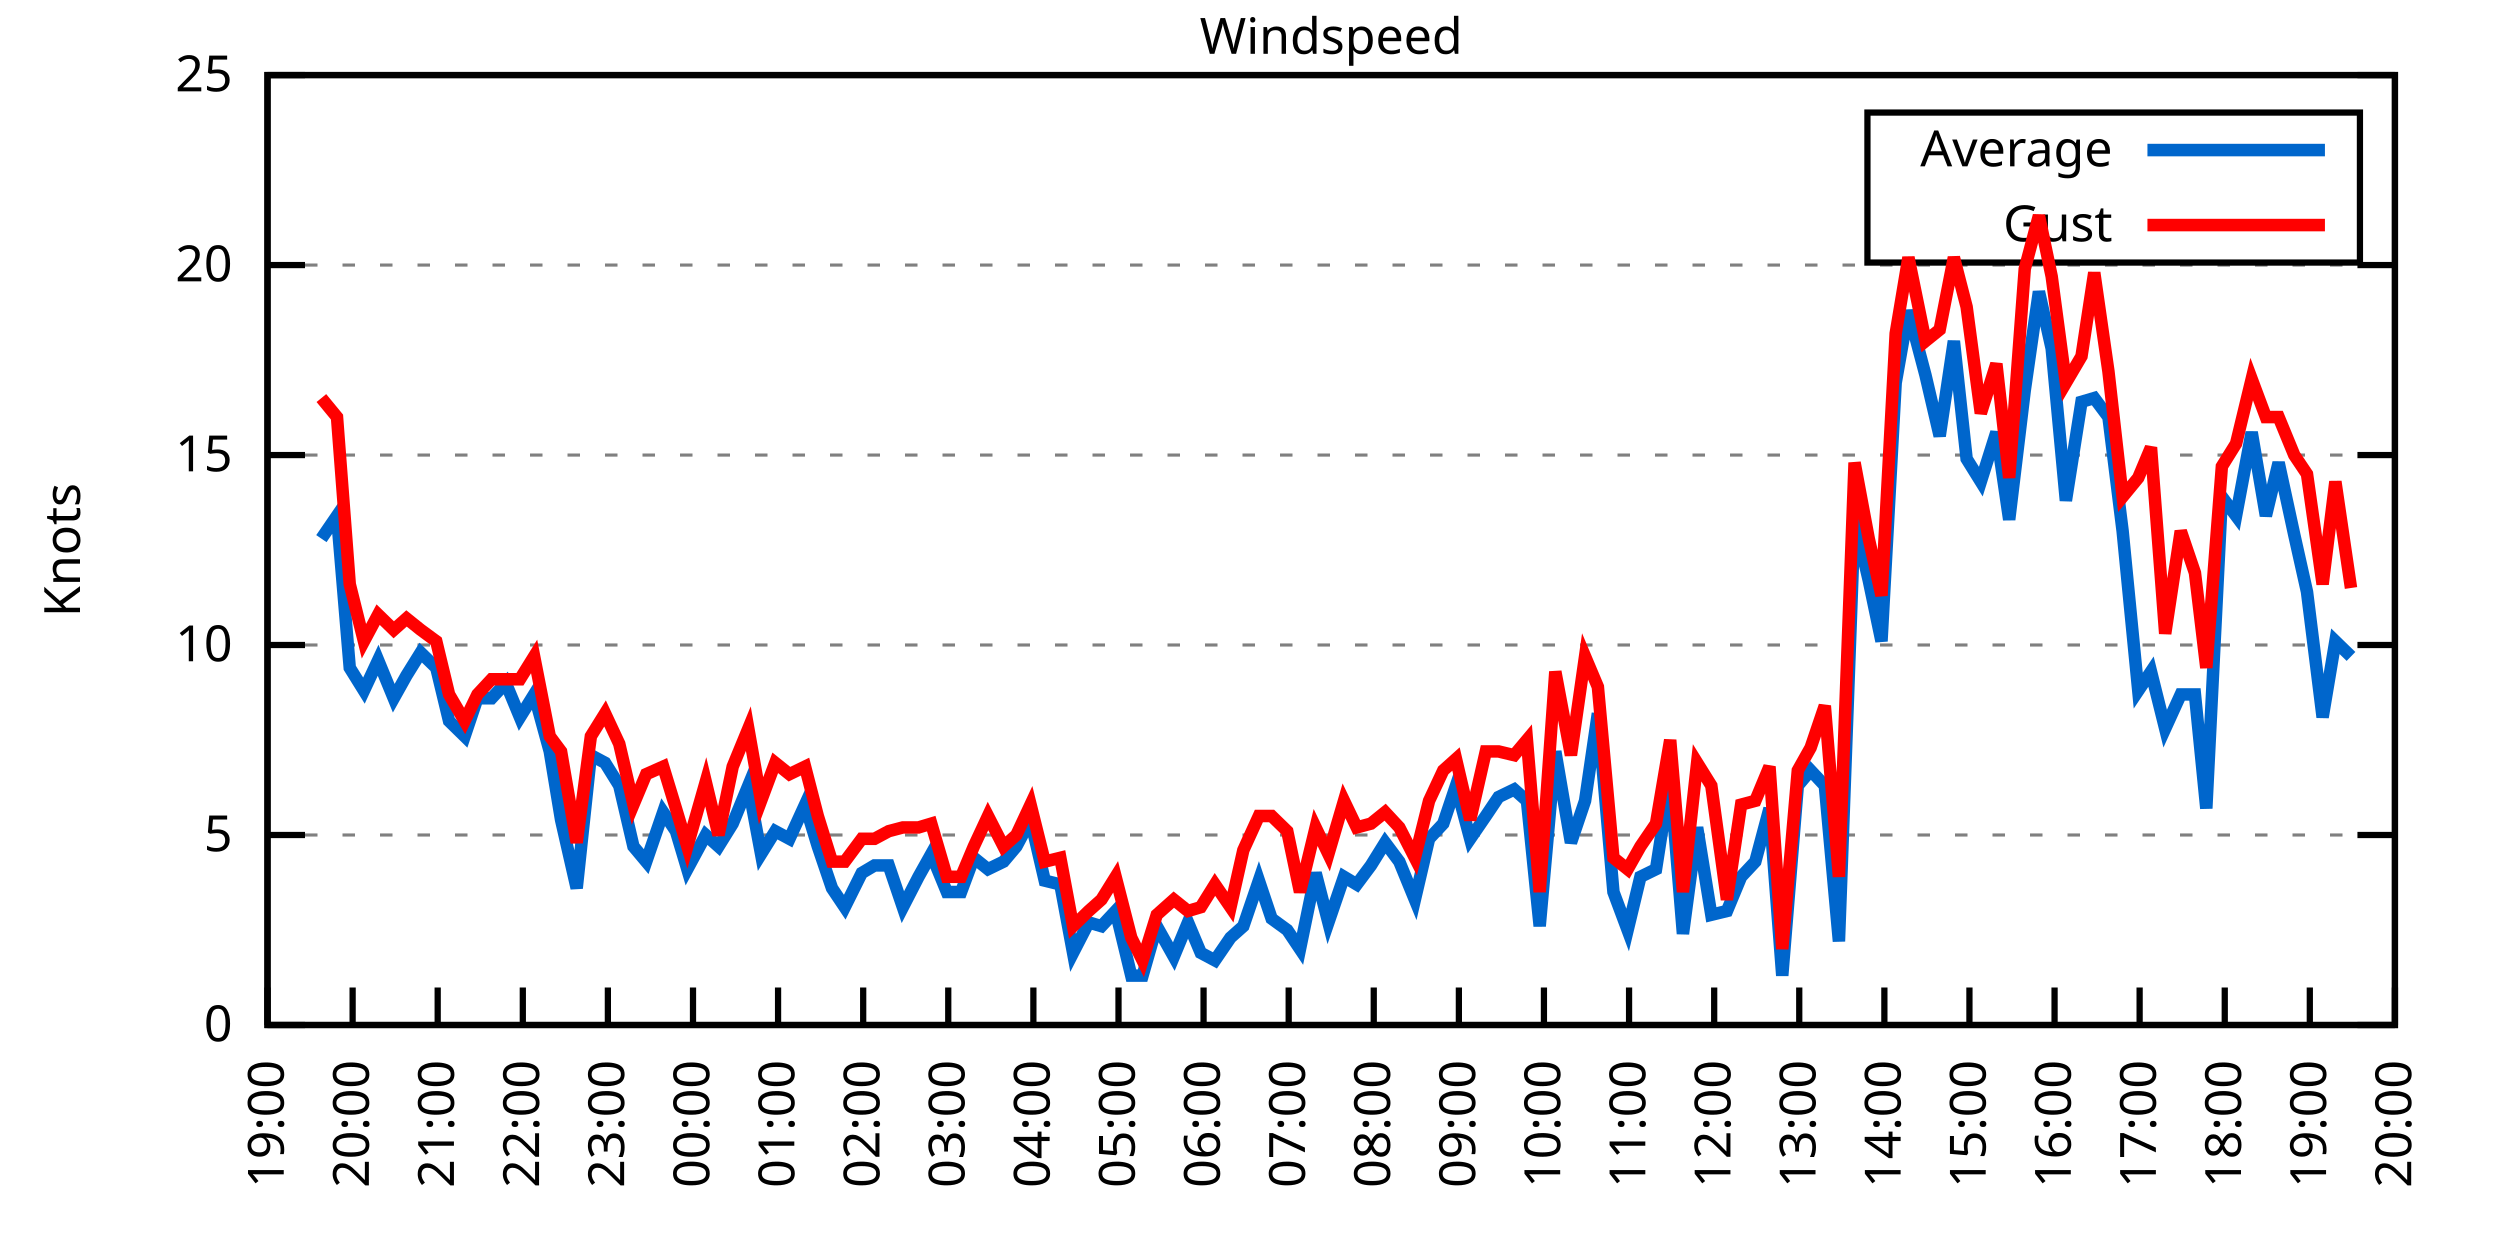
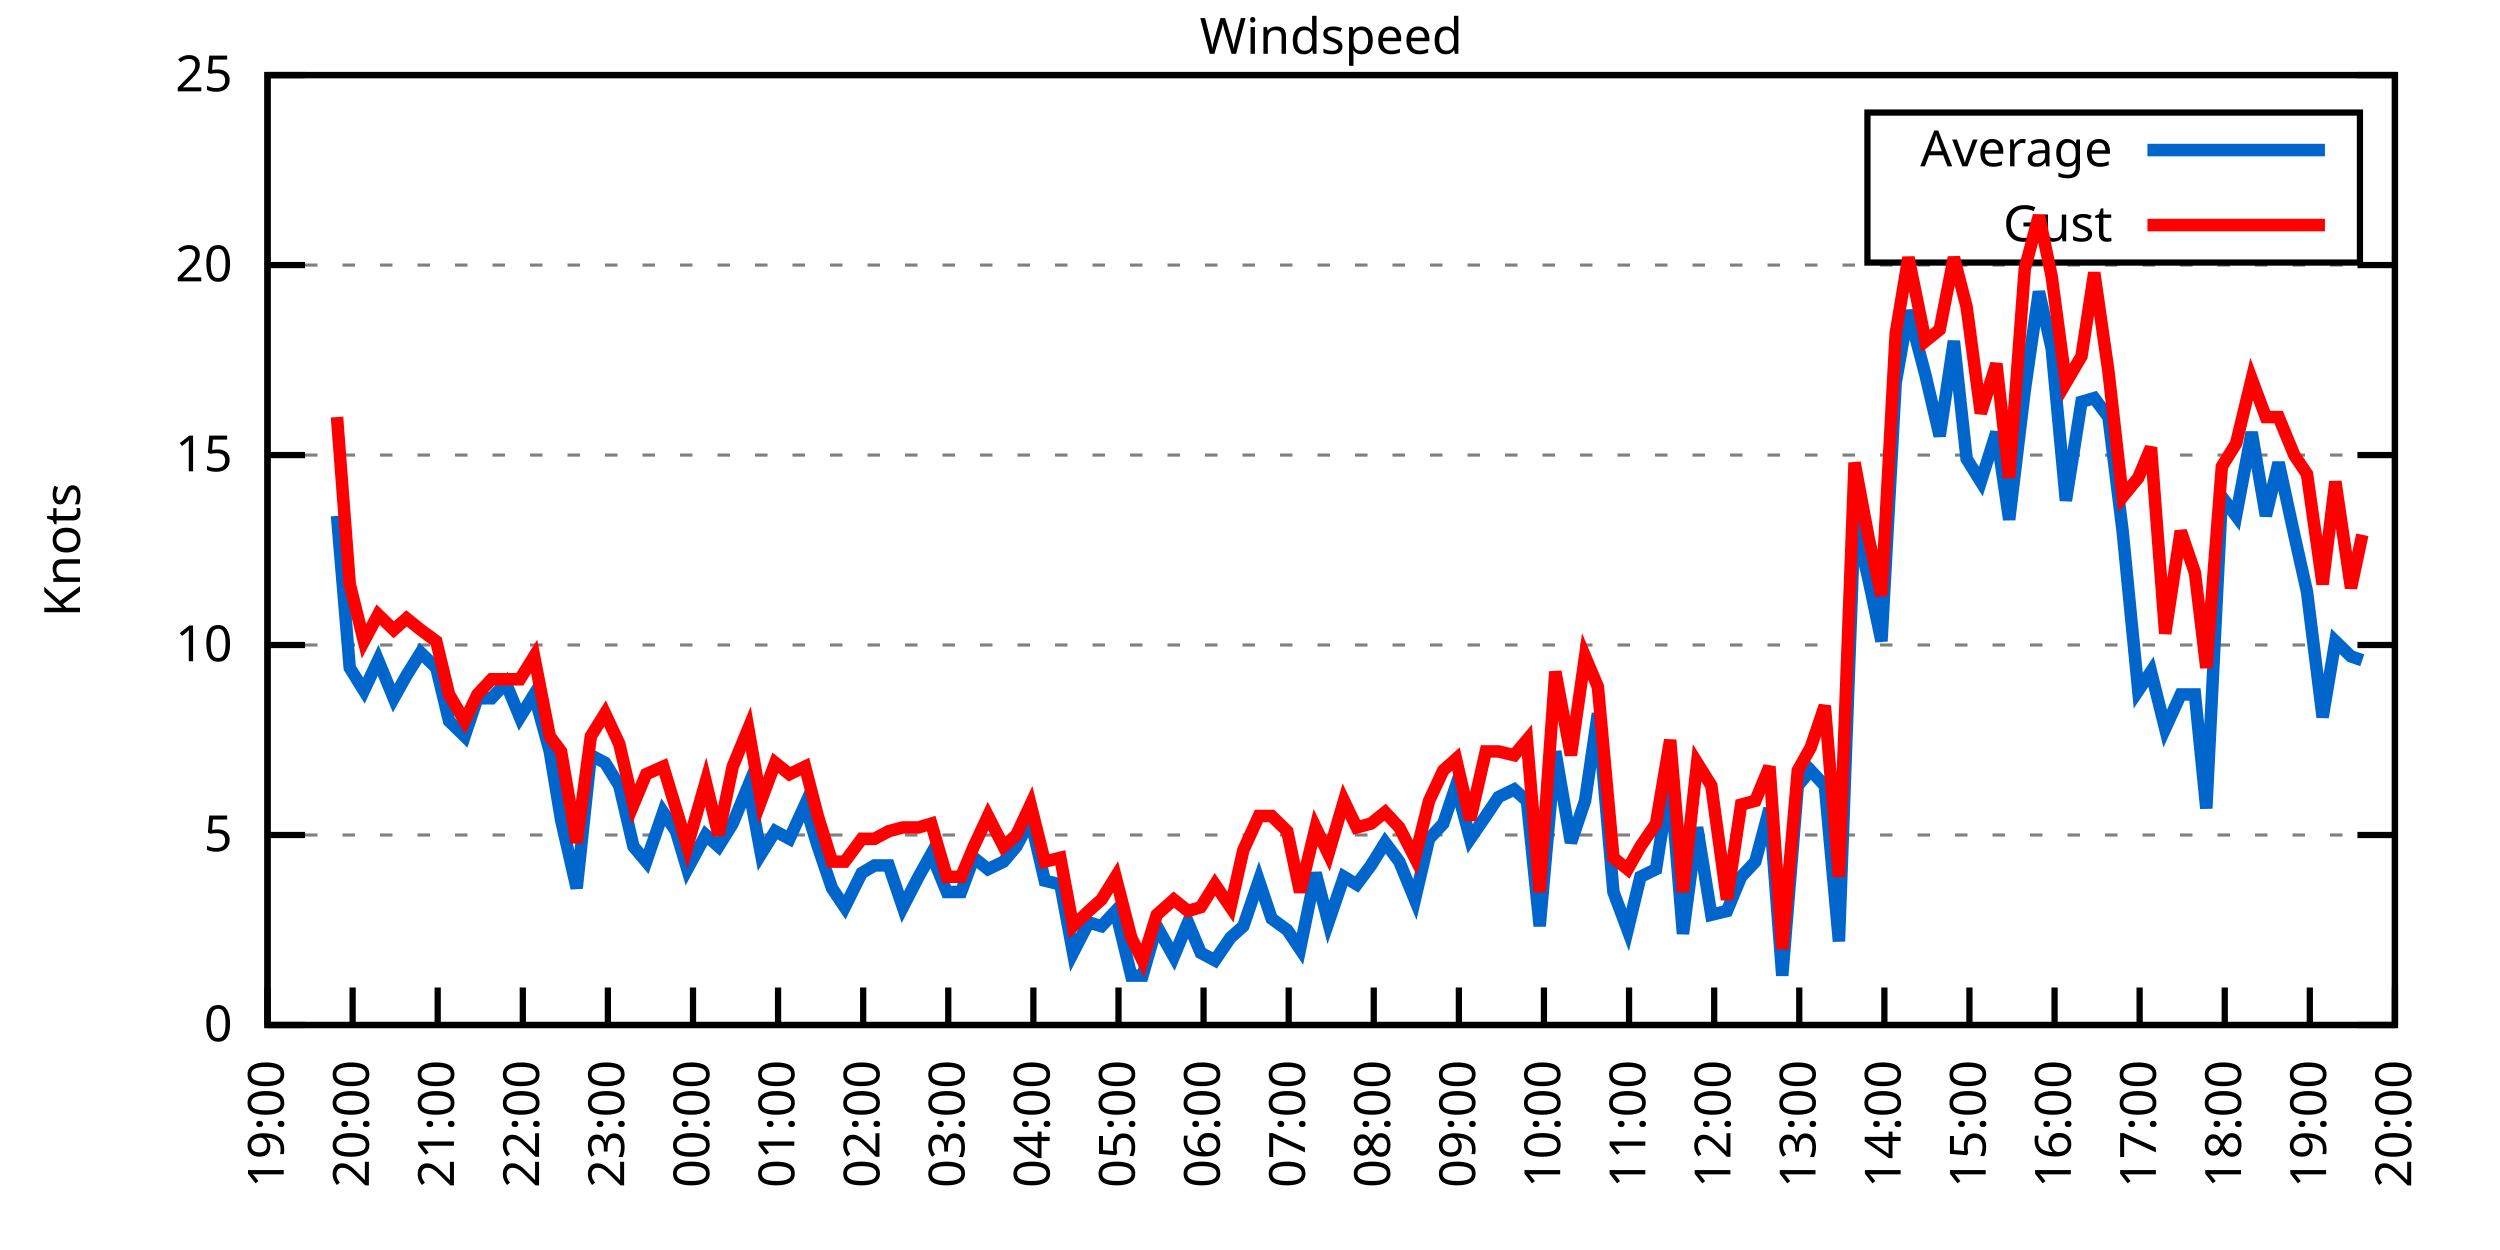
<svg xmlns="http://www.w3.org/2000/svg" xmlns:xlink="http://www.w3.org/1999/xlink" width="400" height="200" viewBox="0 0 400 200">
  <g id="gnuplot_canvas">
    <rect x="0" y="0" width="400" height="200" fill="none" />
    <defs>
      <circle id="gpDot" r="0.5" stroke-width="0.5" stroke="currentColor" />
      <path id="gpPt0" stroke-width="0.333" stroke="currentColor" d="M-1,0 h2 M0,-1 v2" />
      <path id="gpPt1" stroke-width="0.333" stroke="currentColor" d="M-1,-1 L1,1 M1,-1 L-1,1" />
      <path id="gpPt2" stroke-width="0.333" stroke="currentColor" d="M-1,0 L1,0 M0,-1 L0,1 M-1,-1 L1,1 M-1,1 L1,-1" />
      <rect id="gpPt3" stroke-width="0.333" stroke="currentColor" x="-1" y="-1" width="2" height="2" />
      <rect id="gpPt4" stroke-width="0.333" stroke="currentColor" fill="currentColor" x="-1" y="-1" width="2" height="2" />
      <circle id="gpPt5" stroke-width="0.333" stroke="currentColor" cx="0" cy="0" r="1" />
      <use xlink:href="#gpPt5" id="gpPt6" fill="currentColor" stroke="none" />
      <path id="gpPt7" stroke-width="0.333" stroke="currentColor" d="M0,-1.33 L-1.33,0.67 L1.33,0.67 z" />
      <use xlink:href="#gpPt7" id="gpPt8" fill="currentColor" stroke="none" />
      <use xlink:href="#gpPt7" id="gpPt9" stroke="currentColor" transform="rotate(180)" />
      <use xlink:href="#gpPt9" id="gpPt10" fill="currentColor" stroke="none" />
      <use xlink:href="#gpPt3" id="gpPt11" stroke="currentColor" transform="rotate(45)" />
      <use xlink:href="#gpPt11" id="gpPt12" fill="currentColor" stroke="none" />
      <path id="gpPt13" stroke-width="0.333" stroke="currentColor" d="M0,1.330 L1.265,0.411 L0.782,-1.067 L-0.782,-1.076 L-1.265,0.411 z" />
      <use xlink:href="#gpPt13" id="gpPt14" fill="currentColor" stroke="none" />
      <filter id="textbox" filterUnits="objectBoundingBox" x="0" y="0" height="1" width="1">
        <feFlood flood-color="white" flood-opacity="1" result="bgnd" />
        <feComposite in="SourceGraphic" in2="bgnd" operator="atop" />
      </filter>
      <filter id="greybox" filterUnits="objectBoundingBox" x="0" y="0" height="1" width="1">
        <feFlood flood-color="lightgrey" flood-opacity="1" result="grey" />
        <feComposite in="SourceGraphic" in2="grey" operator="atop" />
      </filter>
    </defs>
    <g fill="none" color="white" stroke="currentColor" stroke-width="1.00" stroke-linecap="butt" stroke-linejoin="miter">
</g>
    <g fill="none" color="black" stroke="currentColor" stroke-width="1.00" stroke-linecap="butt" stroke-linejoin="miter">
      <g stroke="none" shape-rendering="crispEdges">
        <polygon fill="rgb(255, 255, 255)" points="42.80,164.00 383.18,164.00 383.18,12.02 42.80,12.02 " />
      </g>
    </g>
    <g fill="none" color="black" stroke="currentColor" stroke-width="1.00" stroke-linecap="butt" stroke-linejoin="miter">
</g>
    <g fill="none" color="black" stroke="black" stroke-width="0.50" stroke-linecap="butt" stroke-linejoin="miter">
</g>
    <g fill="none" color="gray" stroke="currentColor" stroke-width="0.50" stroke-linecap="butt" stroke-linejoin="miter">
      <path stroke="gray" stroke-dasharray="2,4" class="gridline" d="M42.80,164.00 L383.19,164.00  " />
    </g>
    <g fill="none" color="gray" stroke="gray" stroke-width="1.00" stroke-linecap="butt" stroke-linejoin="miter">
</g>
    <g fill="none" color="black" stroke="currentColor" stroke-width="1.00" stroke-linecap="butt" stroke-linejoin="miter">
      <path stroke="black" d="M42.80,164.00 L48.80,164.00 M383.19,164.00 L377.19,164.00  " />
      <g transform="translate(37.20,166.60)" stroke="none" fill="black" font-family="Sans" font-size="8.00" text-anchor="end">
        <text>
          <tspan font-family="Sans"> 0</tspan>
        </text>
      </g>
    </g>
    <g fill="none" color="black" stroke="currentColor" stroke-width="1.00" stroke-linecap="butt" stroke-linejoin="miter">
</g>
    <g fill="none" color="black" stroke="black" stroke-width="0.50" stroke-linecap="butt" stroke-linejoin="miter">
</g>
    <g fill="none" color="gray" stroke="currentColor" stroke-width="0.50" stroke-linecap="butt" stroke-linejoin="miter">
      <path stroke="gray" stroke-dasharray="2,4" class="gridline" d="M42.80,133.60 L383.19,133.60  " />
    </g>
    <g fill="none" color="gray" stroke="gray" stroke-width="1.00" stroke-linecap="butt" stroke-linejoin="miter">
</g>
    <g fill="none" color="black" stroke="currentColor" stroke-width="1.00" stroke-linecap="butt" stroke-linejoin="miter">
      <path stroke="black" d="M42.80,133.60 L48.80,133.60 M383.19,133.60 L377.19,133.60  " />
      <g transform="translate(37.20,136.20)" stroke="none" fill="black" font-family="Sans" font-size="8.00" text-anchor="end">
        <text>
          <tspan font-family="Sans"> 5</tspan>
        </text>
      </g>
    </g>
    <g fill="none" color="black" stroke="currentColor" stroke-width="1.00" stroke-linecap="butt" stroke-linejoin="miter">
</g>
    <g fill="none" color="black" stroke="black" stroke-width="0.50" stroke-linecap="butt" stroke-linejoin="miter">
</g>
    <g fill="none" color="gray" stroke="currentColor" stroke-width="0.50" stroke-linecap="butt" stroke-linejoin="miter">
      <path stroke="gray" stroke-dasharray="2,4" class="gridline" d="M42.80,103.20 L383.19,103.20  " />
    </g>
    <g fill="none" color="gray" stroke="gray" stroke-width="1.00" stroke-linecap="butt" stroke-linejoin="miter">
</g>
    <g fill="none" color="black" stroke="currentColor" stroke-width="1.00" stroke-linecap="butt" stroke-linejoin="miter">
      <path stroke="black" d="M42.80,103.20 L48.80,103.20 M383.19,103.20 L377.19,103.20  " />
      <g transform="translate(37.20,105.80)" stroke="none" fill="black" font-family="Sans" font-size="8.00" text-anchor="end">
        <text>
          <tspan font-family="Sans"> 10</tspan>
        </text>
      </g>
    </g>
    <g fill="none" color="black" stroke="currentColor" stroke-width="1.00" stroke-linecap="butt" stroke-linejoin="miter">
</g>
    <g fill="none" color="black" stroke="black" stroke-width="0.50" stroke-linecap="butt" stroke-linejoin="miter">
</g>
    <g fill="none" color="gray" stroke="currentColor" stroke-width="0.50" stroke-linecap="butt" stroke-linejoin="miter">
      <path stroke="gray" stroke-dasharray="2,4" class="gridline" d="M42.80,72.81 L383.19,72.81  " />
    </g>
    <g fill="none" color="gray" stroke="gray" stroke-width="1.00" stroke-linecap="butt" stroke-linejoin="miter">
</g>
    <g fill="none" color="black" stroke="currentColor" stroke-width="1.00" stroke-linecap="butt" stroke-linejoin="miter">
      <path stroke="black" d="M42.80,72.81 L48.80,72.81 M383.19,72.81 L377.19,72.81  " />
      <g transform="translate(37.20,75.41)" stroke="none" fill="black" font-family="Sans" font-size="8.00" text-anchor="end">
        <text>
          <tspan font-family="Sans"> 15</tspan>
        </text>
      </g>
    </g>
    <g fill="none" color="black" stroke="currentColor" stroke-width="1.00" stroke-linecap="butt" stroke-linejoin="miter">
</g>
    <g fill="none" color="black" stroke="black" stroke-width="0.50" stroke-linecap="butt" stroke-linejoin="miter">
</g>
    <g fill="none" color="gray" stroke="currentColor" stroke-width="0.50" stroke-linecap="butt" stroke-linejoin="miter">
      <path stroke="gray" stroke-dasharray="2,4" class="gridline" d="M42.80,42.41 L383.19,42.41  " />
    </g>
    <g fill="none" color="gray" stroke="gray" stroke-width="1.00" stroke-linecap="butt" stroke-linejoin="miter">
</g>
    <g fill="none" color="black" stroke="currentColor" stroke-width="1.00" stroke-linecap="butt" stroke-linejoin="miter">
      <path stroke="black" d="M42.80,42.41 L48.80,42.41 M383.19,42.41 L377.19,42.41  " />
      <g transform="translate(37.20,45.01)" stroke="none" fill="black" font-family="Sans" font-size="8.00" text-anchor="end">
        <text>
          <tspan font-family="Sans"> 20</tspan>
        </text>
      </g>
    </g>
    <g fill="none" color="black" stroke="currentColor" stroke-width="1.00" stroke-linecap="butt" stroke-linejoin="miter">
</g>
    <g fill="none" color="black" stroke="black" stroke-width="0.50" stroke-linecap="butt" stroke-linejoin="miter">
</g>
    <g fill="none" color="gray" stroke="currentColor" stroke-width="0.50" stroke-linecap="butt" stroke-linejoin="miter">
      <path stroke="gray" stroke-dasharray="2,4" class="gridline" d="M42.80,12.01 L383.19,12.01  " />
    </g>
    <g fill="none" color="gray" stroke="gray" stroke-width="1.00" stroke-linecap="butt" stroke-linejoin="miter">
</g>
    <g fill="none" color="black" stroke="currentColor" stroke-width="1.00" stroke-linecap="butt" stroke-linejoin="miter">
      <path stroke="black" d="M42.80,12.01 L48.80,12.01 M383.19,12.01 L377.19,12.01  " />
      <g transform="translate(37.20,14.61)" stroke="none" fill="black" font-family="Sans" font-size="8.00" text-anchor="end">
        <text>
          <tspan font-family="Sans"> 25</tspan>
        </text>
      </g>
    </g>
    <g fill="none" color="black" stroke="currentColor" stroke-width="1.00" stroke-linecap="butt" stroke-linejoin="miter">
      <path stroke="black" d="M42.80,164.00 L42.80,158.00  " />
      <g transform="translate(45.40,169.60) rotate(270.00)" stroke="none" fill="black" font-family="Sans" font-size="8.00" text-anchor="end">
        <text>
          <tspan font-family="Sans">19:00</tspan>
        </text>
      </g>
    </g>
    <g fill="none" color="black" stroke="currentColor" stroke-width="1.00" stroke-linecap="butt" stroke-linejoin="miter">
      <path stroke="black" d="M56.42,164.00 L56.42,158.00  " />
      <g transform="translate(59.02,169.60) rotate(270.00)" stroke="none" fill="black" font-family="Sans" font-size="8.00" text-anchor="end">
        <text>
          <tspan font-family="Sans">20:00</tspan>
        </text>
      </g>
    </g>
    <g fill="none" color="black" stroke="currentColor" stroke-width="1.00" stroke-linecap="butt" stroke-linejoin="miter">
      <path stroke="black" d="M70.03,164.00 L70.03,158.00  " />
      <g transform="translate(72.63,169.60) rotate(270.00)" stroke="none" fill="black" font-family="Sans" font-size="8.00" text-anchor="end">
        <text>
          <tspan font-family="Sans">21:00</tspan>
        </text>
      </g>
    </g>
    <g fill="none" color="black" stroke="currentColor" stroke-width="1.00" stroke-linecap="butt" stroke-linejoin="miter">
      <path stroke="black" d="M83.65,164.00 L83.65,158.00  " />
      <g transform="translate(86.25,169.60) rotate(270.00)" stroke="none" fill="black" font-family="Sans" font-size="8.00" text-anchor="end">
        <text>
          <tspan font-family="Sans">22:00</tspan>
        </text>
      </g>
    </g>
    <g fill="none" color="black" stroke="currentColor" stroke-width="1.00" stroke-linecap="butt" stroke-linejoin="miter">
      <path stroke="black" d="M97.26,164.00 L97.26,158.00  " />
      <g transform="translate(99.86,169.60) rotate(270.00)" stroke="none" fill="black" font-family="Sans" font-size="8.00" text-anchor="end">
        <text>
          <tspan font-family="Sans">23:00</tspan>
        </text>
      </g>
    </g>
    <g fill="none" color="black" stroke="currentColor" stroke-width="1.00" stroke-linecap="butt" stroke-linejoin="miter">
      <path stroke="black" d="M110.88,164.00 L110.88,158.00  " />
      <g transform="translate(113.48,169.60) rotate(270.00)" stroke="none" fill="black" font-family="Sans" font-size="8.00" text-anchor="end">
        <text>
          <tspan font-family="Sans">00:00</tspan>
        </text>
      </g>
    </g>
    <g fill="none" color="black" stroke="currentColor" stroke-width="1.00" stroke-linecap="butt" stroke-linejoin="miter">
      <path stroke="black" d="M124.49,164.00 L124.49,158.00  " />
      <g transform="translate(127.09,169.60) rotate(270.00)" stroke="none" fill="black" font-family="Sans" font-size="8.00" text-anchor="end">
        <text>
          <tspan font-family="Sans">01:00</tspan>
        </text>
      </g>
    </g>
    <g fill="none" color="black" stroke="currentColor" stroke-width="1.00" stroke-linecap="butt" stroke-linejoin="miter">
      <path stroke="black" d="M138.11,164.00 L138.11,158.00  " />
      <g transform="translate(140.71,169.60) rotate(270.00)" stroke="none" fill="black" font-family="Sans" font-size="8.00" text-anchor="end">
        <text>
          <tspan font-family="Sans">02:00</tspan>
        </text>
      </g>
    </g>
    <g fill="none" color="black" stroke="currentColor" stroke-width="1.00" stroke-linecap="butt" stroke-linejoin="miter">
      <path stroke="black" d="M151.72,164.00 L151.72,158.00  " />
      <g transform="translate(154.32,169.60) rotate(270.00)" stroke="none" fill="black" font-family="Sans" font-size="8.00" text-anchor="end">
        <text>
          <tspan font-family="Sans">03:00</tspan>
        </text>
      </g>
    </g>
    <g fill="none" color="black" stroke="currentColor" stroke-width="1.00" stroke-linecap="butt" stroke-linejoin="miter">
      <path stroke="black" d="M165.34,164.00 L165.34,158.00  " />
      <g transform="translate(167.94,169.60) rotate(270.00)" stroke="none" fill="black" font-family="Sans" font-size="8.00" text-anchor="end">
        <text>
          <tspan font-family="Sans">04:00</tspan>
        </text>
      </g>
    </g>
    <g fill="none" color="black" stroke="currentColor" stroke-width="1.00" stroke-linecap="butt" stroke-linejoin="miter">
      <path stroke="black" d="M178.96,164.00 L178.96,158.00  " />
      <g transform="translate(181.56,169.60) rotate(270.00)" stroke="none" fill="black" font-family="Sans" font-size="8.00" text-anchor="end">
        <text>
          <tspan font-family="Sans">05:00</tspan>
        </text>
      </g>
    </g>
    <g fill="none" color="black" stroke="currentColor" stroke-width="1.00" stroke-linecap="butt" stroke-linejoin="miter">
      <path stroke="black" d="M192.57,164.00 L192.57,158.00  " />
      <g transform="translate(195.17,169.60) rotate(270.00)" stroke="none" fill="black" font-family="Sans" font-size="8.00" text-anchor="end">
        <text>
          <tspan font-family="Sans">06:00</tspan>
        </text>
      </g>
    </g>
    <g fill="none" color="black" stroke="currentColor" stroke-width="1.00" stroke-linecap="butt" stroke-linejoin="miter">
      <path stroke="black" d="M206.19,164.00 L206.19,158.00  " />
      <g transform="translate(208.79,169.60) rotate(270.00)" stroke="none" fill="black" font-family="Sans" font-size="8.00" text-anchor="end">
        <text>
          <tspan font-family="Sans">07:00</tspan>
        </text>
      </g>
    </g>
    <g fill="none" color="black" stroke="currentColor" stroke-width="1.00" stroke-linecap="butt" stroke-linejoin="miter">
      <path stroke="black" d="M219.80,164.00 L219.80,158.00  " />
      <g transform="translate(222.40,169.60) rotate(270.00)" stroke="none" fill="black" font-family="Sans" font-size="8.00" text-anchor="end">
        <text>
          <tspan font-family="Sans">08:00</tspan>
        </text>
      </g>
    </g>
    <g fill="none" color="black" stroke="currentColor" stroke-width="1.00" stroke-linecap="butt" stroke-linejoin="miter">
      <path stroke="black" d="M233.42,164.00 L233.42,158.00  " />
      <g transform="translate(236.02,169.60) rotate(270.00)" stroke="none" fill="black" font-family="Sans" font-size="8.00" text-anchor="end">
        <text>
          <tspan font-family="Sans">09:00</tspan>
        </text>
      </g>
    </g>
    <g fill="none" color="black" stroke="currentColor" stroke-width="1.00" stroke-linecap="butt" stroke-linejoin="miter">
      <path stroke="black" d="M247.03,164.00 L247.03,158.00  " />
      <g transform="translate(249.63,169.60) rotate(270.00)" stroke="none" fill="black" font-family="Sans" font-size="8.00" text-anchor="end">
        <text>
          <tspan font-family="Sans">10:00</tspan>
        </text>
      </g>
    </g>
    <g fill="none" color="black" stroke="currentColor" stroke-width="1.00" stroke-linecap="butt" stroke-linejoin="miter">
      <path stroke="black" d="M260.65,164.00 L260.65,158.00  " />
      <g transform="translate(263.25,169.60) rotate(270.00)" stroke="none" fill="black" font-family="Sans" font-size="8.00" text-anchor="end">
        <text>
          <tspan font-family="Sans">11:00</tspan>
        </text>
      </g>
    </g>
    <g fill="none" color="black" stroke="currentColor" stroke-width="1.00" stroke-linecap="butt" stroke-linejoin="miter">
      <path stroke="black" d="M274.27,164.00 L274.27,158.00  " />
      <g transform="translate(276.87,169.60) rotate(270.00)" stroke="none" fill="black" font-family="Sans" font-size="8.00" text-anchor="end">
        <text>
          <tspan font-family="Sans">12:00</tspan>
        </text>
      </g>
    </g>
    <g fill="none" color="black" stroke="currentColor" stroke-width="1.00" stroke-linecap="butt" stroke-linejoin="miter">
      <path stroke="black" d="M287.88,164.00 L287.88,158.00  " />
      <g transform="translate(290.48,169.60) rotate(270.00)" stroke="none" fill="black" font-family="Sans" font-size="8.00" text-anchor="end">
        <text>
          <tspan font-family="Sans">13:00</tspan>
        </text>
      </g>
    </g>
    <g fill="none" color="black" stroke="currentColor" stroke-width="1.00" stroke-linecap="butt" stroke-linejoin="miter">
      <path stroke="black" d="M301.50,164.00 L301.50,158.00  " />
      <g transform="translate(304.10,169.60) rotate(270.00)" stroke="none" fill="black" font-family="Sans" font-size="8.00" text-anchor="end">
        <text>
          <tspan font-family="Sans">14:00</tspan>
        </text>
      </g>
    </g>
    <g fill="none" color="black" stroke="currentColor" stroke-width="1.00" stroke-linecap="butt" stroke-linejoin="miter">
      <path stroke="black" d="M315.11,164.00 L315.11,158.00  " />
      <g transform="translate(317.71,169.60) rotate(270.00)" stroke="none" fill="black" font-family="Sans" font-size="8.00" text-anchor="end">
        <text>
          <tspan font-family="Sans">15:00</tspan>
        </text>
      </g>
    </g>
    <g fill="none" color="black" stroke="currentColor" stroke-width="1.00" stroke-linecap="butt" stroke-linejoin="miter">
      <path stroke="black" d="M328.73,164.00 L328.73,158.00  " />
      <g transform="translate(331.33,169.60) rotate(270.00)" stroke="none" fill="black" font-family="Sans" font-size="8.00" text-anchor="end">
        <text>
          <tspan font-family="Sans">16:00</tspan>
        </text>
      </g>
    </g>
    <g fill="none" color="black" stroke="currentColor" stroke-width="1.00" stroke-linecap="butt" stroke-linejoin="miter">
      <path stroke="black" d="M342.34,164.00 L342.34,158.00  " />
      <g transform="translate(344.94,169.60) rotate(270.00)" stroke="none" fill="black" font-family="Sans" font-size="8.00" text-anchor="end">
        <text>
          <tspan font-family="Sans">17:00</tspan>
        </text>
      </g>
    </g>
    <g fill="none" color="black" stroke="currentColor" stroke-width="1.00" stroke-linecap="butt" stroke-linejoin="miter">
      <path stroke="black" d="M355.96,164.00 L355.96,158.00  " />
      <g transform="translate(358.56,169.60) rotate(270.00)" stroke="none" fill="black" font-family="Sans" font-size="8.00" text-anchor="end">
        <text>
          <tspan font-family="Sans">18:00</tspan>
        </text>
      </g>
    </g>
    <g fill="none" color="black" stroke="currentColor" stroke-width="1.00" stroke-linecap="butt" stroke-linejoin="miter">
      <path stroke="black" d="M369.57,164.00 L369.57,158.00  " />
      <g transform="translate(372.17,169.60) rotate(270.00)" stroke="none" fill="black" font-family="Sans" font-size="8.00" text-anchor="end">
        <text>
          <tspan font-family="Sans">19:00</tspan>
        </text>
      </g>
    </g>
    <g fill="none" color="black" stroke="currentColor" stroke-width="1.00" stroke-linecap="butt" stroke-linejoin="miter">
      <path stroke="black" d="M383.19,164.00 L383.19,158.00  " />
      <g transform="translate(385.79,169.60) rotate(270.00)" stroke="none" fill="black" font-family="Sans" font-size="8.00" text-anchor="end">
        <text>
          <tspan font-family="Sans">20:00</tspan>
        </text>
      </g>
    </g>
    <g fill="none" color="black" stroke="currentColor" stroke-width="1.00" stroke-linecap="butt" stroke-linejoin="miter">
</g>
    <g fill="none" color="black" stroke="currentColor" stroke-width="1.00" stroke-linecap="butt" stroke-linejoin="miter">
      <path stroke="black" d="M42.80,12.01 L42.80,164.00 L383.19,164.00 L383.19,12.01 L42.80,12.01 Z  " />
    </g>
    <g fill="none" color="black" stroke="currentColor" stroke-width="1.00" stroke-linecap="butt" stroke-linejoin="miter">
</g>
    <g fill="none" color="black" stroke="currentColor" stroke-width="1.00" stroke-linecap="butt" stroke-linejoin="miter">
      <path stroke="black" d="M298.79,42.01 L298.79,18.01 L377.59,18.01 L377.59,42.01 L298.79,42.01 Z  " />
    </g>
    <g id="Windspeed_plot_1">
      <g fill="none" color="white" stroke="black" stroke-width="2.00" stroke-linecap="butt" stroke-linejoin="miter">
</g>
      <g fill="none" color="black" stroke="currentColor" stroke-width="2.00" stroke-linecap="butt" stroke-linejoin="miter">
        <g transform="translate(337.99,26.61)" stroke="none" fill="black" font-family="Sans" font-size="8.00" text-anchor="end">
          <text>
            <tspan font-family="Sans">Average</tspan>
          </text>
        </g>
      </g>
      <g fill="none" color="black" stroke="currentColor" stroke-width="2.00" stroke-linecap="butt" stroke-linejoin="miter">
-         <path stroke="rgb(  0, 102, 204)" d="M343.59,24.01 L371.99,24.01 M51.42,86.18 L53.92,82.53 L55.96,106.85 L58.23,110.50 L60.50,105.64 L63.00,111.72   L65.04,108.07 L67.31,104.42 L69.80,106.85 L71.85,115.36 L74.34,117.80 L76.39,111.72 L78.65,111.72 L80.92,109.28   L83.19,114.76 L85.46,111.11 L87.96,120.23 L89.77,131.17 L92.27,142.11 L94.54,120.83 L96.81,122.05 L99.08,125.70   L101.35,135.43 L103.39,137.86 L106.11,129.95 L108.15,132.99 L109.97,139.07 L112.92,133.60 L114.96,135.43 L117.23,131.78   L119.73,125.70 L121.77,136.64 L124.04,132.99 L126.31,134.21 L128.81,128.74 L130.85,135.43 L133.12,142.11 L135.16,145.15   L137.88,139.68 L139.92,138.47 L142.19,138.47 L144.46,145.15 L146.96,140.29 L149.00,136.64 L151.50,142.72 L153.77,142.72   L155.81,137.25 L158.08,139.07 L160.57,137.86 L162.62,135.43 L164.89,131.17 L167.16,140.90 L169.65,141.51 L171.69,152.45   L174.19,147.59 L176.23,148.19 L178.50,145.76 L181.00,156.10 L182.81,156.10 L185.08,148.19 L187.81,153.06 L190.08,147.59   L192.12,152.45 L194.39,153.66 L196.88,150.02 L198.93,148.19 L201.42,140.90 L203.46,146.98 L205.96,148.80 L208.00,151.84   L210.50,139.68 L212.54,147.59 L215.04,140.29 L217.08,141.51 L219.35,138.47 L221.62,134.82 L223.89,137.86 L226.38,143.94   L228.65,134.21 L230.92,131.78 L232.96,125.70 L235.23,134.21 L237.73,130.56 L239.77,127.52 L242.27,126.31 L244.31,128.13   L246.35,148.19 L248.85,120.23 L251.35,134.82 L253.61,128.13 L255.66,114.15 L258.15,142.72 L260.42,148.80 L262.47,140.29   L264.96,139.07 L267.23,124.48 L269.27,149.41 L271.54,132.39 L273.81,146.37 L276.31,145.76 L278.58,140.29 L280.85,137.86   L283.12,129.35 L285.16,156.10 L287.65,125.70 L289.70,123.27 L291.97,125.70 L294.23,150.62 L296.73,83.14 L299.00,92.87   L301.04,102.60 L303.31,61.25 L305.35,49.70 L308.08,60.04 L310.35,69.77 L312.62,54.57 L314.66,73.41 L316.93,77.06   L319.42,69.16 L321.47,83.14 L323.96,62.47 L326.23,46.66 L328.27,55.78 L330.54,80.10 L333.04,64.29 L335.08,63.69   L337.35,66.73 L339.62,84.97 L342.12,110.50 L344.16,107.46 L346.43,116.58 L348.92,111.11 L351.19,111.11 L353.01,129.35   L355.50,79.49 L357.77,82.53 L360.27,69.16 L362.54,82.53 L364.58,74.02 L367.08,85.57 L369.12,94.69 L371.62,114.76   L373.66,102.60 L376.16,105.03  " />
+         <path stroke="rgb(  0, 102, 204)" d="M343.59,24.01 L371.99,24.01 M53.92,82.53 L55.96,106.85 L58.23,110.50 L60.50,105.64 L63.00,111.72 L65.04,108.07   L67.31,104.42 L69.80,106.85 L71.85,115.36 L74.34,117.80 L76.39,111.72 L78.65,111.72 L80.92,109.28 L83.19,114.76   L85.46,111.11 L87.96,120.23 L89.77,131.17 L92.27,142.11 L94.54,120.83 L96.81,122.05 L99.08,125.70 L101.35,135.43   L103.39,137.86 L106.11,129.95 L108.15,132.99 L109.97,139.07 L112.92,133.60 L114.96,135.43 L117.23,131.78 L119.73,125.70   L121.77,136.64 L124.04,132.99 L126.31,134.21 L128.81,128.74 L130.85,135.43 L133.12,142.11 L135.16,145.15 L137.88,139.68   L139.92,138.47 L142.19,138.47 L144.46,145.15 L146.96,140.29 L149.00,136.64 L151.50,142.72 L153.77,142.72 L155.81,137.25   L158.08,139.07 L160.57,137.86 L162.62,135.43 L164.89,131.17 L167.16,140.90 L169.65,141.51 L171.69,152.45 L174.19,147.59   L176.23,148.19 L178.50,145.76 L181.00,156.10 L182.81,156.10 L185.08,148.19 L187.81,153.06 L190.08,147.59 L192.12,152.45   L194.39,153.66 L196.88,150.02 L198.93,148.19 L201.42,140.90 L203.46,146.98 L205.96,148.80 L208.00,151.84 L210.50,139.68   L212.54,147.59 L215.04,140.29 L217.08,141.51 L219.35,138.47 L221.62,134.82 L223.89,137.86 L226.38,143.94 L228.65,134.21   L230.92,131.78 L232.96,125.70 L235.23,134.21 L237.73,130.56 L239.77,127.52 L242.27,126.31 L244.31,128.13 L246.35,148.19   L248.85,120.23 L251.35,134.82 L253.61,128.13 L255.66,114.15 L258.15,142.72 L260.42,148.80 L262.47,140.29 L264.96,139.07   L267.23,124.48 L269.27,149.41 L271.54,132.39 L273.81,146.37 L276.31,145.76 L278.58,140.29 L280.85,137.86 L283.12,129.35   L285.16,156.10 L287.65,125.70 L289.70,123.27 L291.97,125.70 L294.23,150.62 L296.73,83.14 L299.00,92.87 L301.04,102.60   L303.31,61.25 L305.35,49.70 L308.08,60.04 L310.35,69.77 L312.62,54.57 L314.66,73.41 L316.93,77.06 L319.42,69.16   L321.47,83.14 L323.96,62.47 L326.23,46.66 L328.27,55.78 L330.54,80.10 L333.04,64.29 L335.08,63.69 L337.35,66.73   L339.62,84.97 L342.12,110.50 L344.16,107.46 L346.43,116.58 L348.92,111.11 L351.19,111.11 L353.01,129.35 L355.50,79.49   L357.77,82.53 L360.27,69.16 L362.54,82.53 L364.58,74.02 L367.08,85.57 L369.12,94.69 L371.62,114.76 L373.66,102.60   L376.16,105.03 L377.97,105.64  " />
      </g>
    </g>
    <g id="Windspeed_plot_2">
      <g fill="none" color="black" stroke="currentColor" stroke-width="2.00" stroke-linecap="butt" stroke-linejoin="miter">
        <g transform="translate(337.99,38.61)" stroke="none" fill="black" font-family="Sans" font-size="8.00" text-anchor="end">
          <text>
            <tspan font-family="Sans">Gust</tspan>
          </text>
        </g>
      </g>
      <g fill="none" color="black" stroke="currentColor" stroke-width="2.00" stroke-linecap="butt" stroke-linejoin="miter">
-         <path stroke="rgb(255,   0,   0)" d="M343.59,36.01 L371.99,36.01 M51.42,63.69 L53.92,66.73 L55.96,93.48 L58.23,102.60 L60.50,98.34 L63.00,100.77   L65.04,98.95 L67.31,100.77 L69.80,102.60 L71.85,111.11 L74.34,115.36 L76.39,111.11 L78.65,108.68 L80.92,108.68   L83.19,108.68 L85.46,105.03 L87.96,117.80 L89.77,120.23 L92.27,134.82 L94.54,117.80 L96.81,114.15 L99.08,119.01   L101.35,128.74 L103.39,123.87 L106.11,122.66 L108.15,129.35 L109.97,135.43 L112.92,125.09 L114.96,133.60 L117.23,122.66   L119.73,116.58 L121.77,128.13 L124.04,122.05 L126.31,123.87 L128.81,122.66 L130.85,130.56 L133.12,137.86 L135.16,137.86   L137.88,134.21 L139.92,134.21 L142.19,132.99 L144.46,132.39 L146.96,132.39 L149.00,131.78 L151.50,140.29 L153.77,140.29   L155.81,135.43 L158.08,130.56 L160.57,135.43 L162.62,133.60 L164.89,128.74 L167.16,137.86 L169.65,137.25 L171.69,148.19   L174.19,145.76 L176.23,143.94 L178.50,140.29 L181.00,150.02 L182.81,153.66 L185.08,146.37 L187.81,143.94 L190.08,145.76   L192.12,145.15 L194.39,141.51 L196.88,145.15 L198.93,136.03 L201.42,130.56 L203.46,130.56 L205.96,132.99 L208.00,142.72   L210.50,132.39 L212.54,136.64 L215.04,128.13 L217.08,132.39 L219.35,131.78 L221.62,129.95 L223.89,132.39 L226.38,137.25   L228.65,128.13 L230.92,123.27 L232.96,121.44 L235.23,131.17 L237.73,120.23 L239.77,120.23 L242.27,120.83 L244.31,118.40   L246.35,142.72 L248.85,107.46 L251.35,120.83 L253.61,105.03 L255.66,109.89 L258.15,137.25 L260.42,139.07 L262.47,135.43   L264.96,131.78 L267.23,118.40 L269.27,142.72 L271.54,122.05 L273.81,125.70 L276.31,143.94 L278.58,128.74 L280.85,128.13   L283.12,122.66 L285.16,151.84 L287.65,123.27 L289.70,119.62 L291.97,112.93 L294.23,140.29 L296.73,74.02 L299.00,86.18   L301.04,95.30 L303.31,53.35 L305.35,41.19 L308.08,54.57 L310.35,52.74 L312.62,41.19 L314.66,49.10 L316.93,66.12   L319.42,58.21 L321.47,76.45 L323.96,43.02 L326.23,34.50 L328.27,44.23 L330.54,61.25 L333.04,57.00 L335.08,43.62   L337.35,59.43 L339.62,79.49 L342.12,76.45 L344.16,71.59 L346.43,101.38 L348.92,84.97 L351.19,91.65 L353.01,106.85   L355.50,74.63 L357.77,70.98 L360.27,60.65 L362.54,66.73 L364.58,66.73 L367.08,72.81 L369.12,75.85 L371.62,93.48   L373.66,77.06 L376.16,94.08  " />
+         <path stroke="rgb(255,   0,   0)" d="M343.59,36.01 L371.99,36.01 M53.92,66.73 L55.96,93.48 L58.23,102.60 L60.50,98.34 L63.00,100.77 L65.04,98.95   L67.31,100.77 L69.80,102.60 L71.85,111.11 L74.34,115.36 L76.39,111.11 L78.65,108.68 L80.92,108.68 L83.19,108.68   L85.46,105.03 L87.96,117.80 L89.77,120.23 L92.27,134.82 L94.54,117.80 L96.81,114.15 L99.08,119.01 L101.35,128.74   L103.39,123.87 L106.11,122.66 L108.15,129.35 L109.97,135.43 L112.92,125.09 L114.96,133.60 L117.23,122.66 L119.73,116.58   L121.77,128.13 L124.04,122.05 L126.31,123.87 L128.81,122.66 L130.85,130.56 L133.12,137.86 L135.16,137.86 L137.88,134.21   L139.92,134.21 L142.19,132.99 L144.46,132.39 L146.96,132.39 L149.00,131.78 L151.50,140.29 L153.77,140.29 L155.81,135.43   L158.08,130.56 L160.57,135.43 L162.62,133.60 L164.89,128.74 L167.16,137.86 L169.65,137.25 L171.69,148.19 L174.19,145.76   L176.23,143.94 L178.50,140.29 L181.00,150.02 L182.81,153.66 L185.08,146.37 L187.81,143.94 L190.08,145.76 L192.12,145.15   L194.39,141.51 L196.88,145.15 L198.93,136.03 L201.42,130.56 L203.46,130.56 L205.96,132.99 L208.00,142.72 L210.50,132.39   L212.54,136.64 L215.04,128.13 L217.08,132.39 L219.35,131.78 L221.62,129.95 L223.89,132.39 L226.38,137.25 L228.65,128.13   L230.92,123.27 L232.96,121.44 L235.23,131.17 L237.73,120.23 L239.77,120.23 L242.27,120.83 L244.31,118.40 L246.35,142.72   L248.85,107.46 L251.35,120.83 L253.61,105.03 L255.66,109.89 L258.15,137.25 L260.42,139.07 L262.47,135.43 L264.96,131.78   L267.23,118.40 L269.27,142.72 L271.54,122.05 L273.81,125.70 L276.31,143.94 L278.58,128.74 L280.85,128.13 L283.12,122.66   L285.16,151.84 L287.65,123.27 L289.70,119.62 L291.97,112.93 L294.23,140.29 L296.73,74.02 L299.00,86.18 L301.04,95.30   L303.31,53.35 L305.35,41.19 L308.08,54.57 L310.35,52.74 L312.62,41.19 L314.66,49.10 L316.93,66.12 L319.42,58.21   L321.47,76.45 L323.96,43.02 L326.23,34.50 L328.27,44.23 L330.54,61.25 L333.04,57.00 L335.08,43.62 L337.35,59.43   L339.62,79.49 L342.12,76.45 L344.16,71.59 L346.43,101.38 L348.92,84.97 L351.19,91.65 L353.01,106.85 L355.50,74.63   L357.77,70.98 L360.27,60.65 L362.54,66.73 L364.58,66.73 L367.08,72.81 L369.12,75.85 L371.62,93.48 L373.66,77.06   L376.16,94.08 L377.97,85.57  " />
      </g>
    </g>
    <g fill="none" color="black" stroke="currentColor" stroke-width="2.00" stroke-linecap="butt" stroke-linejoin="miter">
</g>
    <g fill="none" color="black" stroke="black" stroke-width="1.00" stroke-linecap="butt" stroke-linejoin="miter">
</g>
    <g fill="none" color="black" stroke="currentColor" stroke-width="1.00" stroke-linecap="butt" stroke-linejoin="miter">
      <path stroke="black" d="M42.80,12.01 L42.80,164.00 L383.19,164.00 L383.19,12.01 L42.80,12.01 Z  " />
      <g transform="translate(12.80,88.01) rotate(270.00)" stroke="none" fill="black" font-family="Sans" font-size="8.00" text-anchor="middle">
        <text>
          <tspan font-family="Sans">Knots</tspan>
        </text>
      </g>
    </g>
    <g fill="none" color="black" stroke="currentColor" stroke-width="1.00" stroke-linecap="butt" stroke-linejoin="miter">
</g>
    <g fill="none" color="black" stroke="currentColor" stroke-width="1.00" stroke-linecap="butt" stroke-linejoin="miter">
      <g transform="translate(212.99,8.61)" stroke="none" fill="black" font-family="Sans" font-size="8.00" text-anchor="middle">
        <text>
          <tspan font-family="Sans">Windspeed</tspan>
        </text>
      </g>
    </g>
    <g fill="none" color="black" stroke="currentColor" stroke-width="1.00" stroke-linecap="butt" stroke-linejoin="miter">
</g>
  </g>
</svg>
